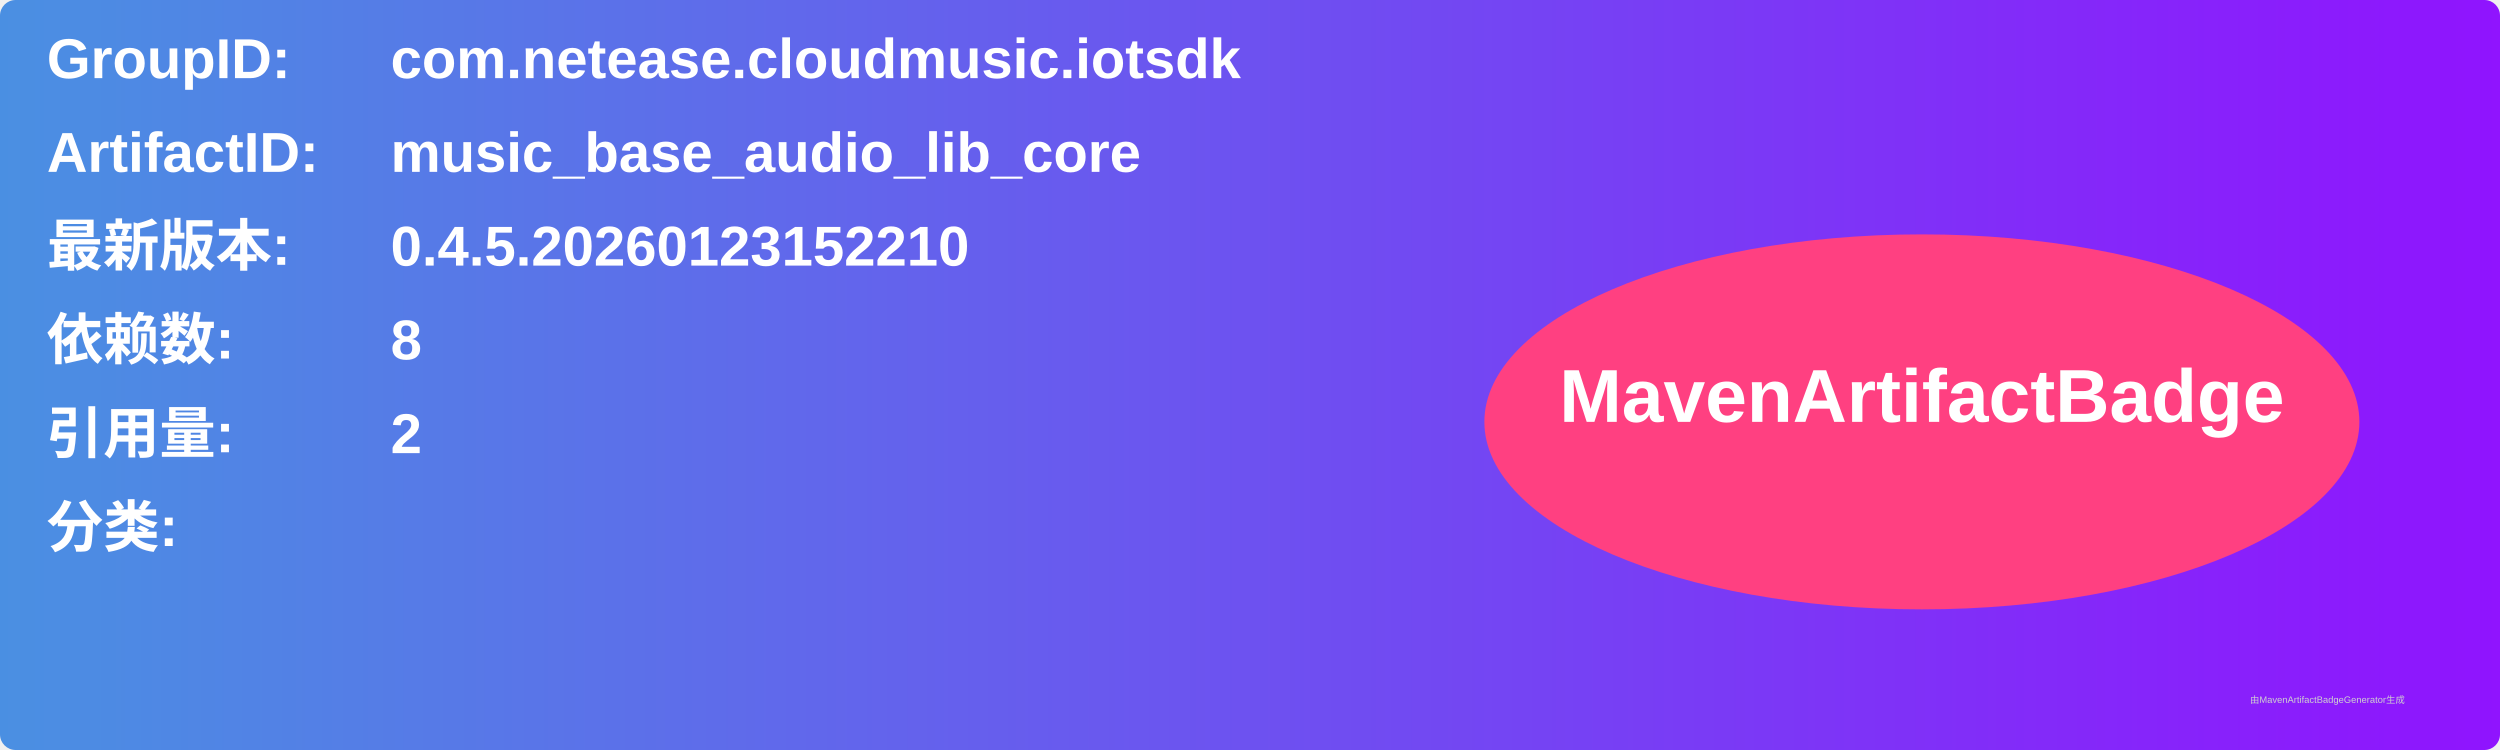
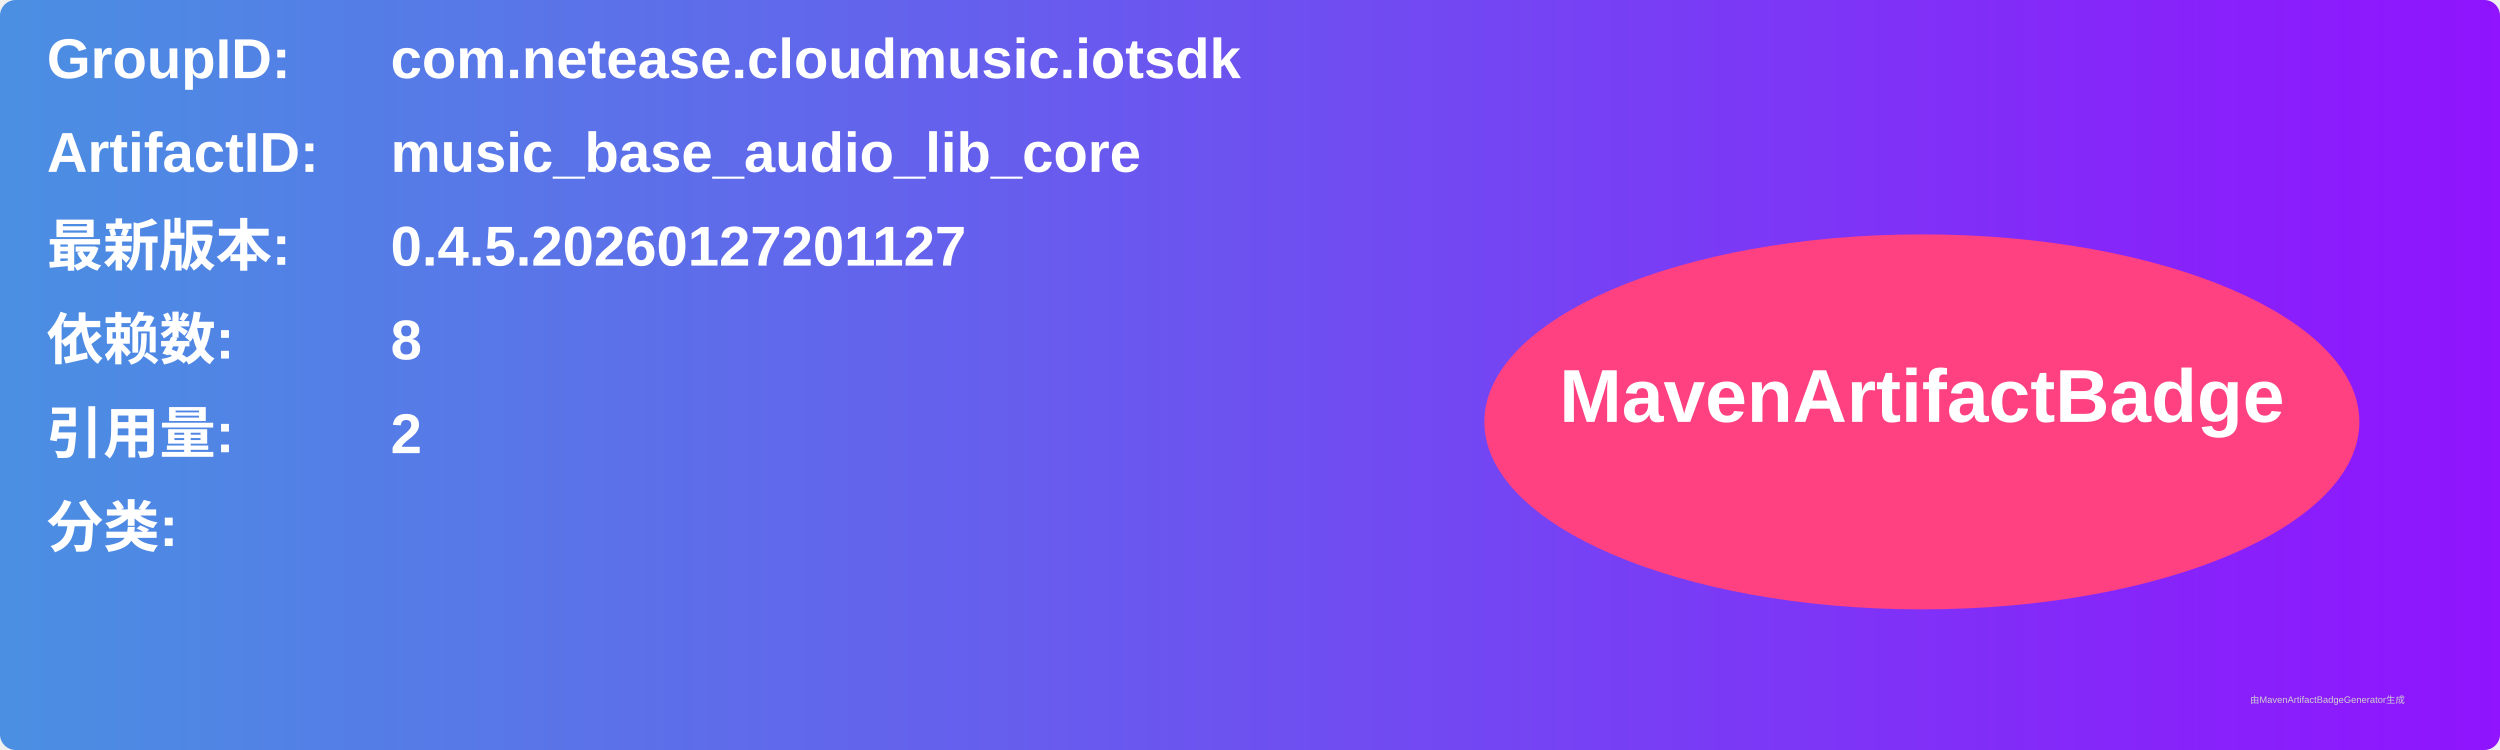
<svg xmlns="http://www.w3.org/2000/svg" width="800" height="240" viewBox="0 0 800 240">
  <linearGradient id="grad" x1="0%" y1="0%" x2="100%" y2="0%">
    <stop offset="0%" stop-color="#4a90e2" />
    <stop offset="100%" stop-color="#9013fe" />
  </linearGradient>
  <rect width="100%" height="100%" rx="5" ry="5" fill="url(#grad)" />
  <g transform="translate(15, 15)">
    <text x="0" y="10" font-family="Arial" font-size="18" fill="white" font-weight="bold" width="260">GroupID:</text>
    <text x="110" y="10" font-family="Arial" font-size="18" fill="white" font-weight="bold" width="460">com.netease.cloudmusic.iotsdk</text>
    <text x="0" y="40" font-family="Arial" font-size="18" fill="white" font-weight="bold" width="260">ArtifactID:</text>
    <text x="110" y="40" font-family="Arial" font-size="18" fill="white" font-weight="bold" width="460">music_base_audio_lib_core</text>
    <text x="0" y="70" font-family="Arial" font-size="18" fill="white" font-weight="bold">最新版本:</text>
    <text x="110" y="70" font-family="Arial" font-size="18" fill="white" font-weight="bold">
-       <tspan font-weight="bold">0.4.5.20260123152210</tspan>
+       <tspan font-weight="bold">0.4.5.20260127201127</tspan>
    </text>
    <text x="0" y="100" font-family="Arial" font-size="18" fill="white" font-weight="bold">依赖数: </text>
    <text x="110" y="100" font-family="Arial" font-size="18" fill="white">
      <tspan font-weight="bold">8</tspan>
    </text>
    <text x="0" y="130" font-family="Arial" font-size="18" fill="white" font-weight="bold">引用量: </text>
    <text x="110" y="130" font-family="Arial" font-size="18" fill="white">
      <tspan font-weight="bold">2</tspan>
    </text>
    <text x="0" y="160" font-family="Arial" font-size="18" fill="white" font-weight="bold">分类:</text>
    <text x="10" y="190" font-family="Arial" font-size="10" fill="white">
      <tspan font-weight="bold" />
    </text>
    <ellipse cx="600" cy="120" rx="140" ry="60" fill="#ff4081" />
    <text x="600" y="120" text-anchor="middle" font-family="Arial" font-size="24" fill="white" font-weight="bold">MavenArtifactBadge</text>
  </g>
  <text x="720" y="225" font-family="Arial" font-size="3" fill="#d0d0d0">由MavenArtifactBadgeGenerator生成</text>
</svg>
